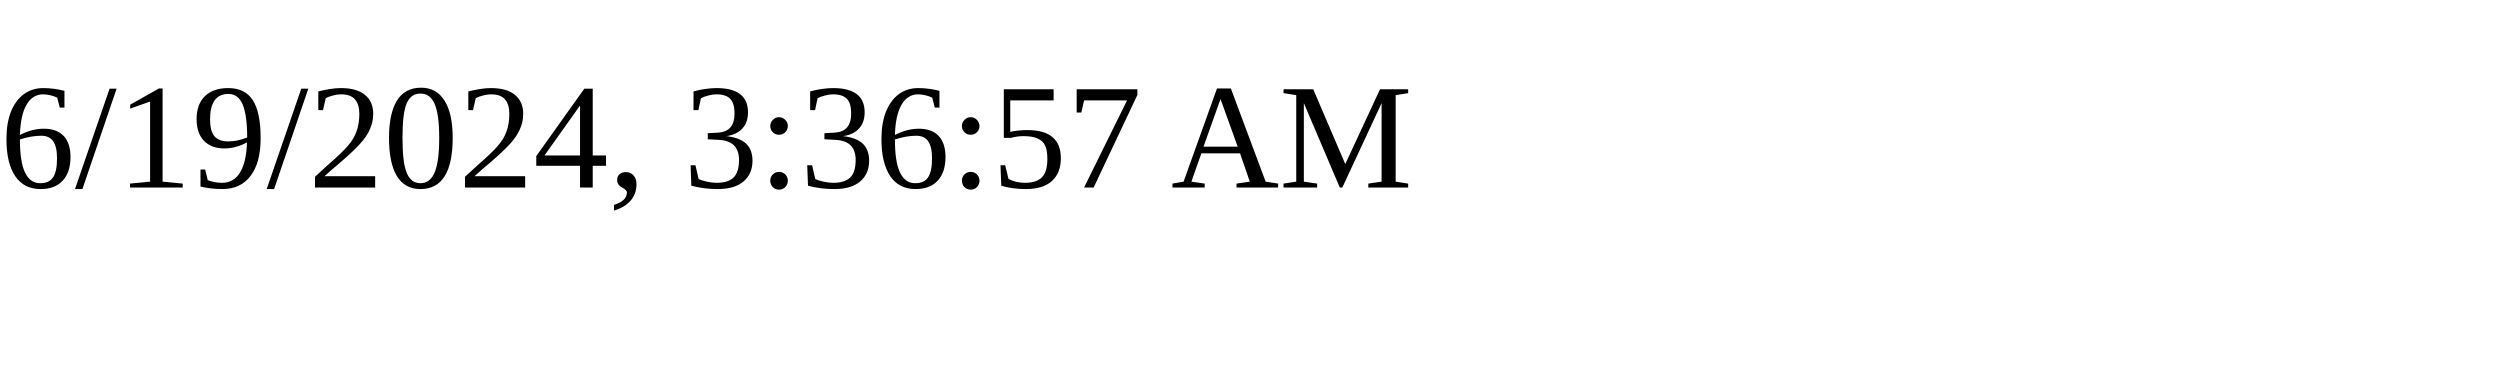
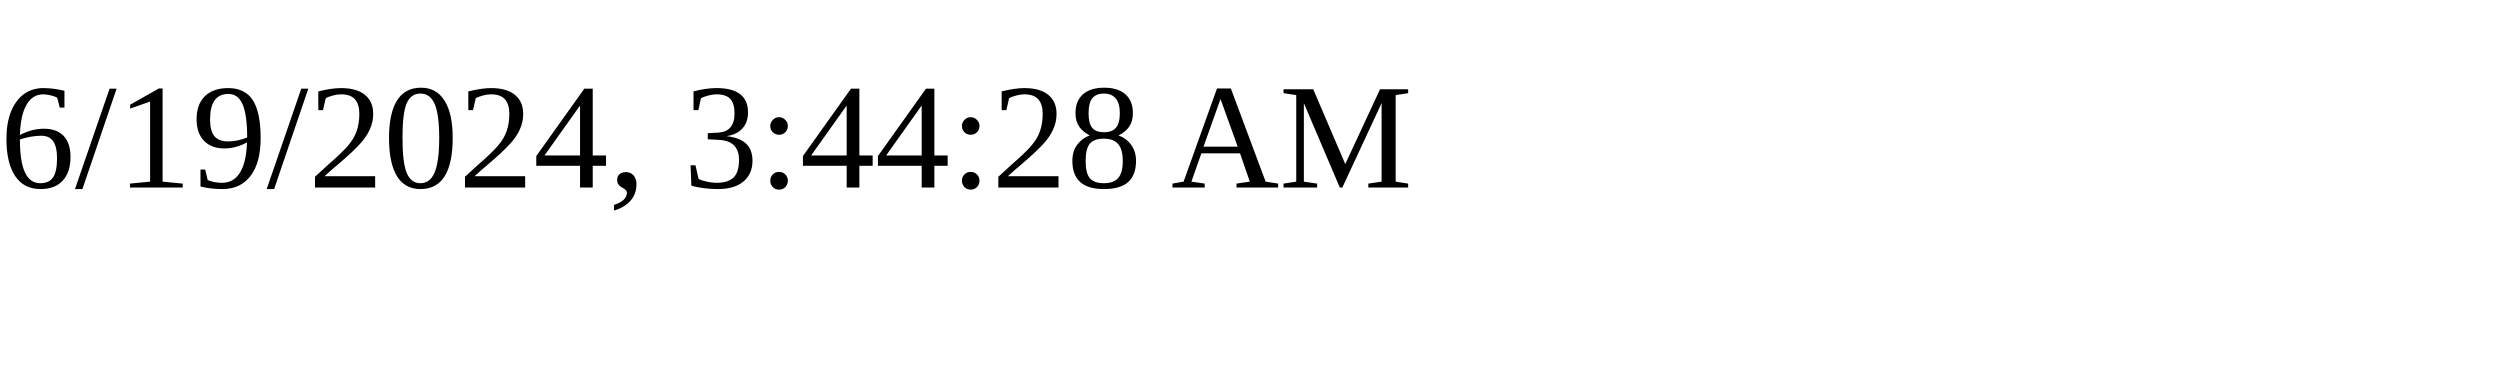
<svg xmlns="http://www.w3.org/2000/svg" height="30" width="200">
-   <text x="0" y="15">6/19/2024, 3:36:57 AM</text>
+   <text x="0" y="15">6/19/2024, 3:44:28 AM</text>
</svg>
